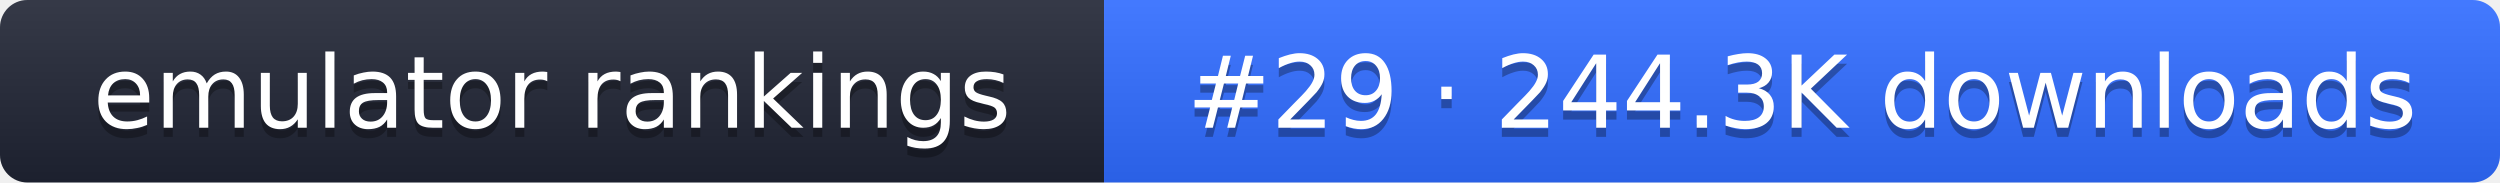
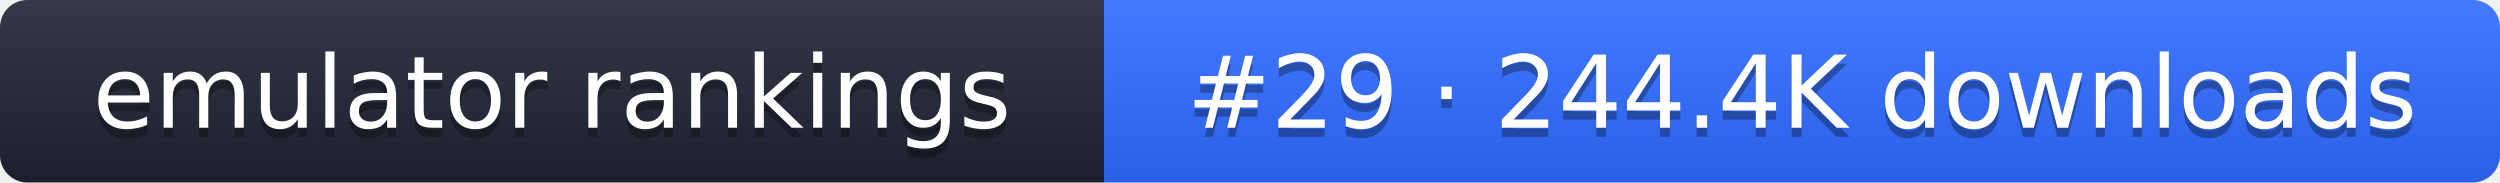
- <svg xmlns="http://www.w3.org/2000/svg" width="274" height="20" role="img" aria-label="emulator rankings: #29 · 244.3K downloads">
+ <svg xmlns="http://www.w3.org/2000/svg" width="274" height="20" role="img" aria-label="emulator rankings: #29 · 244.4K downloads">
  <linearGradient id="g" x2="0" y2="100%">
    <stop offset="0" stop-color="#fff" stop-opacity=".1" />
    <stop offset="1" stop-opacity=".1" />
  </linearGradient>
  <clipPath id="r">
    <rect width="274" height="20" rx="3" fill="#fff" />
  </clipPath>
  <g clip-path="url(#r)">
    <rect width="121" height="20" fill="#1f2433" />
    <rect x="121" width="153" height="20" fill="#2f6bff" />
    <rect width="274" height="20" fill="url(#g)" />
  </g>
  <g fill="#fff" text-anchor="middle" font-family="Verdana,DejaVu Sans,sans-serif" font-size="11">
    <text x="60.5" y="15" fill="#010101" fill-opacity=".3">emulator rankings</text>
    <text x="60.5" y="14">emulator rankings</text>
-     <text x="197.5" y="15" fill="#010101" fill-opacity=".3">#29 · 244.3K downloads</text>
-     <text x="197.5" y="14">#29 · 244.3K downloads</text>
+     <text x="197.5" y="15" fill="#010101" fill-opacity=".3">#29 · 244.4K downloads</text>
+     <text x="197.5" y="14">#29 · 244.4K downloads</text>
  </g>
</svg>
